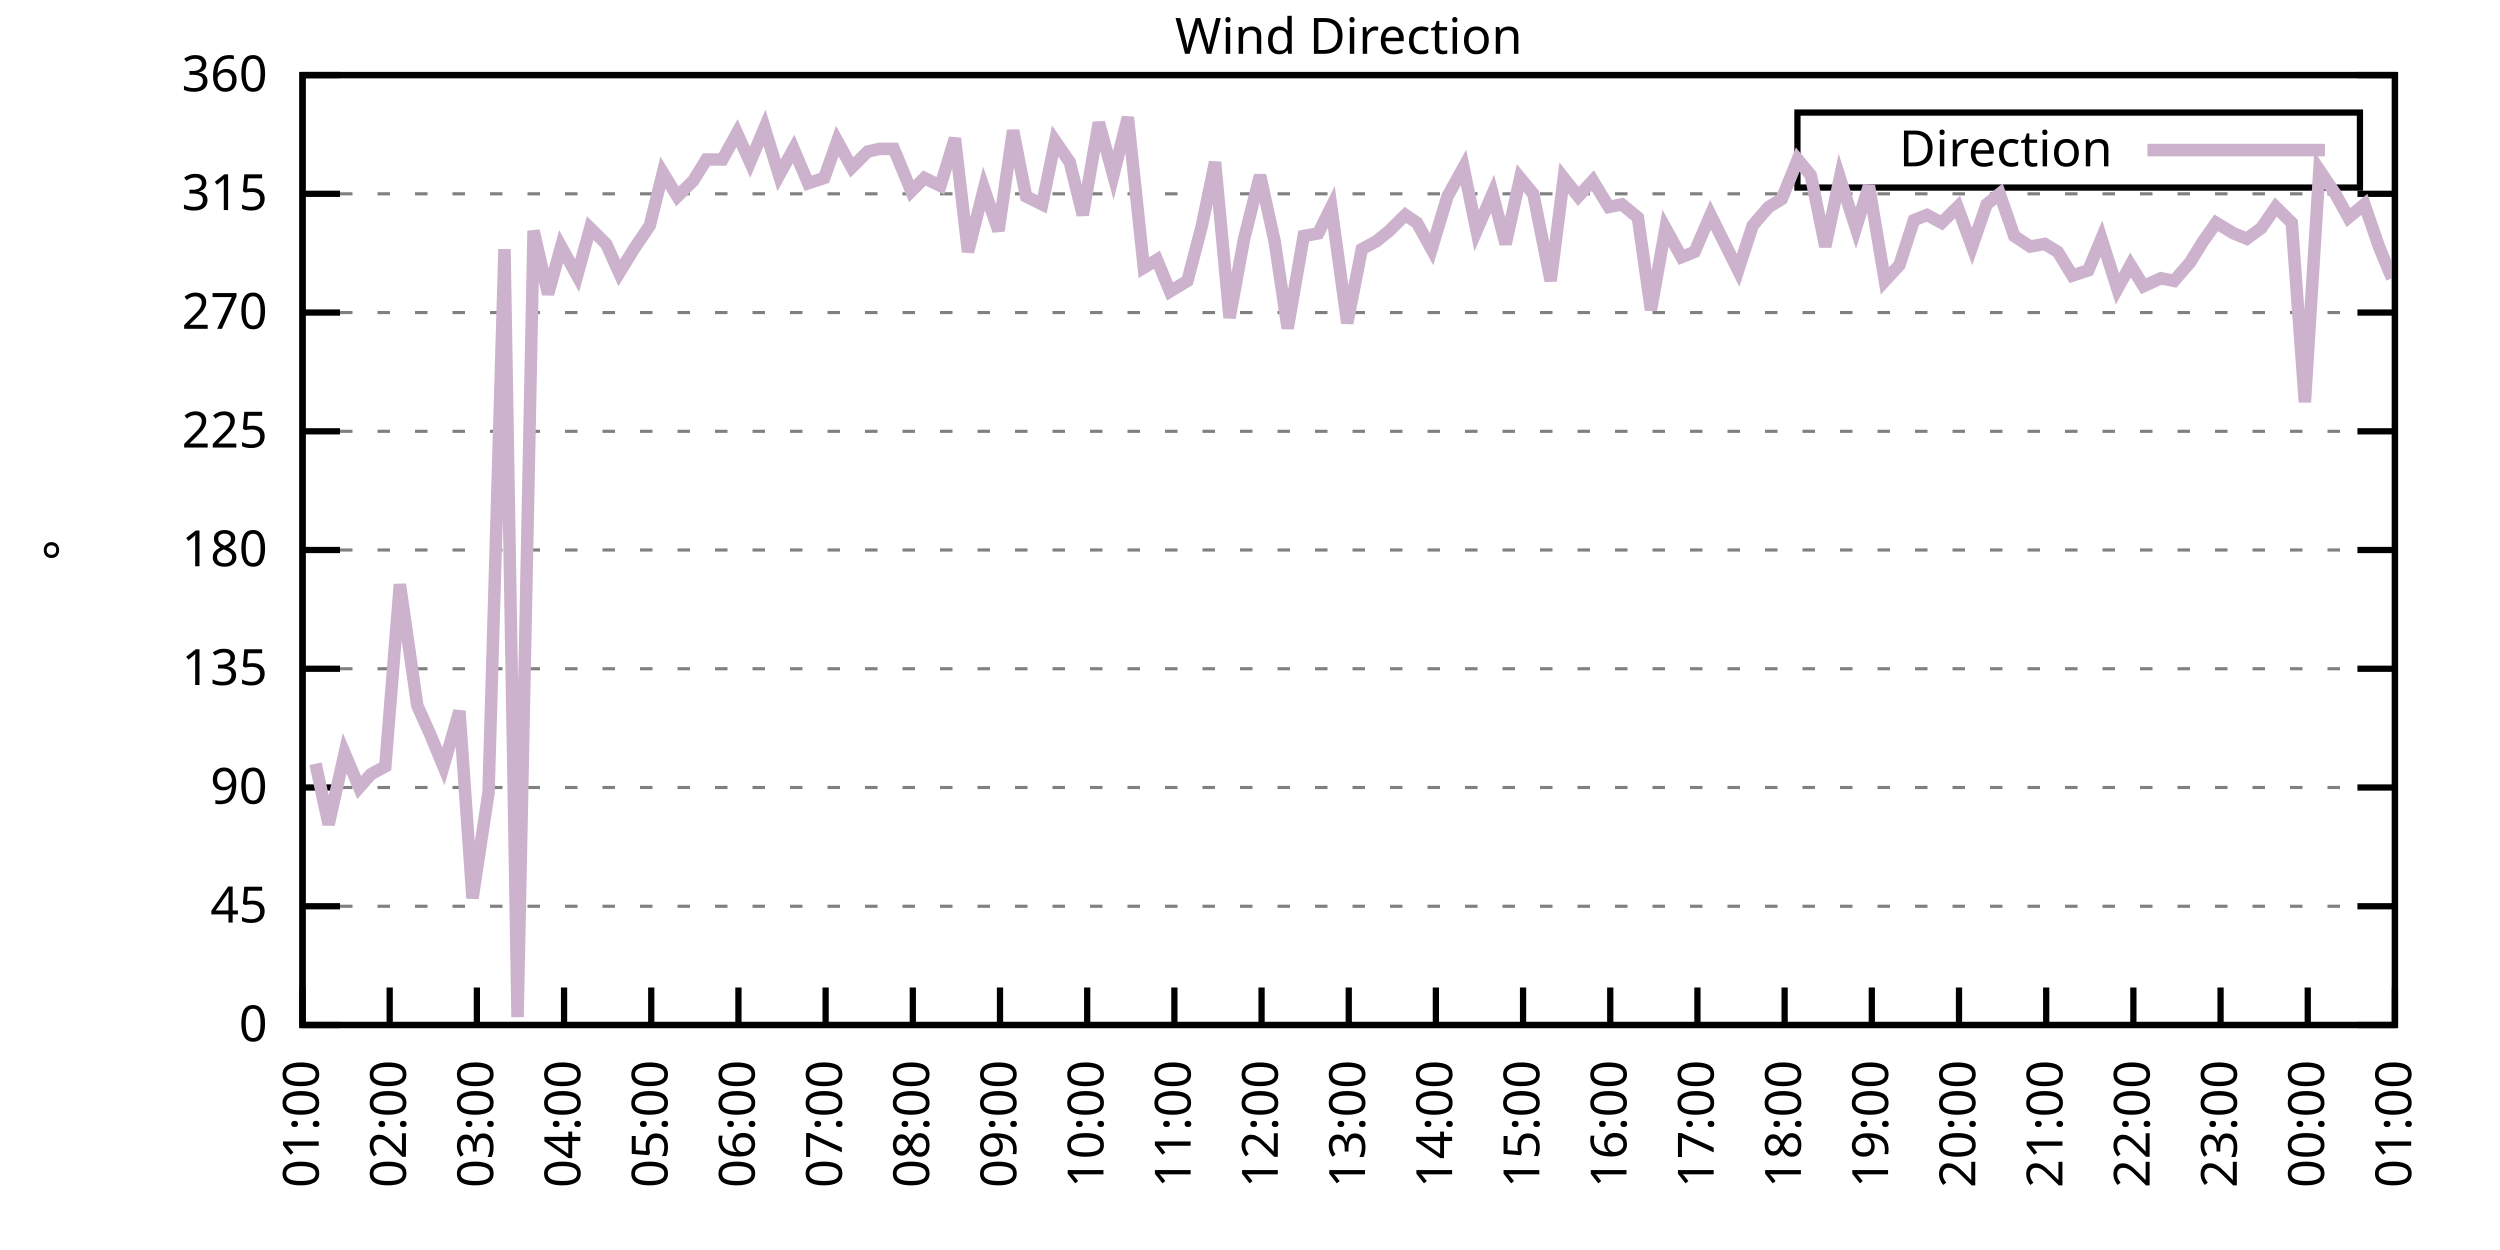
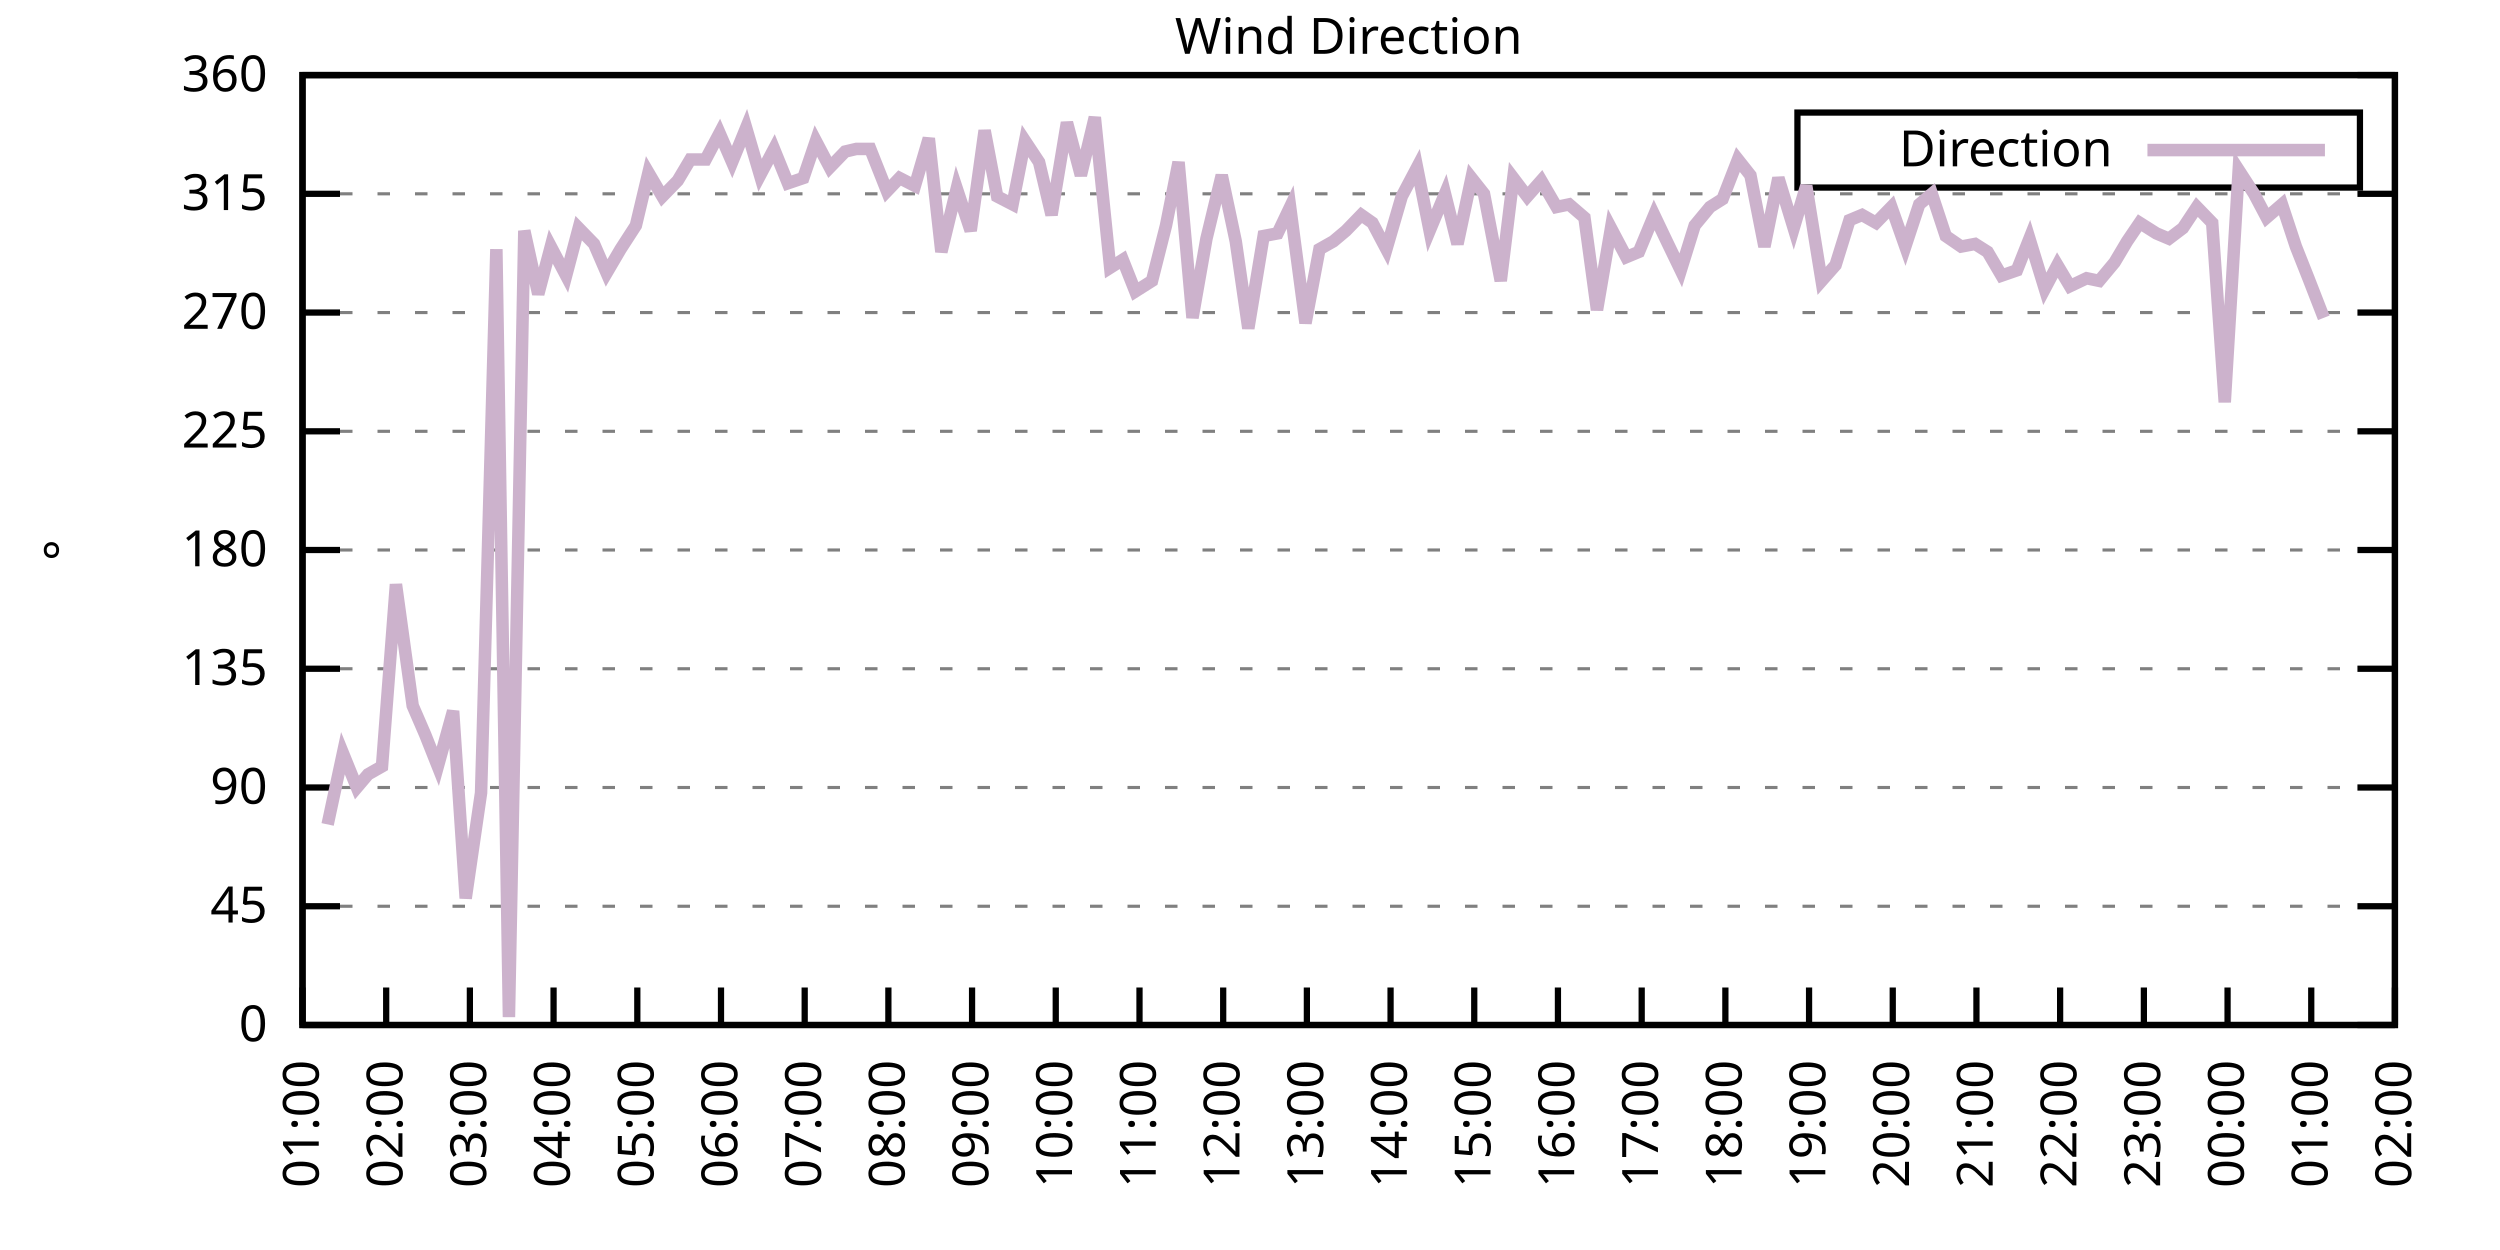
<svg xmlns="http://www.w3.org/2000/svg" xmlns:xlink="http://www.w3.org/1999/xlink" width="400" height="200" viewBox="0 0 400 200">
  <g id="gnuplot_canvas">
    <rect x="0" y="0" width="400" height="200" fill="none" />
    <defs>
      <circle id="gpDot" r="0.5" stroke-width="0.5" stroke="currentColor" />
      <path id="gpPt0" stroke-width="0.333" stroke="currentColor" d="M-1,0 h2 M0,-1 v2" />
      <path id="gpPt1" stroke-width="0.333" stroke="currentColor" d="M-1,-1 L1,1 M1,-1 L-1,1" />
      <path id="gpPt2" stroke-width="0.333" stroke="currentColor" d="M-1,0 L1,0 M0,-1 L0,1 M-1,-1 L1,1 M-1,1 L1,-1" />
      <rect id="gpPt3" stroke-width="0.333" stroke="currentColor" x="-1" y="-1" width="2" height="2" />
      <rect id="gpPt4" stroke-width="0.333" stroke="currentColor" fill="currentColor" x="-1" y="-1" width="2" height="2" />
      <circle id="gpPt5" stroke-width="0.333" stroke="currentColor" cx="0" cy="0" r="1" />
      <use xlink:href="#gpPt5" id="gpPt6" fill="currentColor" stroke="none" />
      <path id="gpPt7" stroke-width="0.333" stroke="currentColor" d="M0,-1.33 L-1.33,0.67 L1.33,0.67 z" />
      <use xlink:href="#gpPt7" id="gpPt8" fill="currentColor" stroke="none" />
      <use xlink:href="#gpPt7" id="gpPt9" stroke="currentColor" transform="rotate(180)" />
      <use xlink:href="#gpPt9" id="gpPt10" fill="currentColor" stroke="none" />
      <use xlink:href="#gpPt3" id="gpPt11" stroke="currentColor" transform="rotate(45)" />
      <use xlink:href="#gpPt11" id="gpPt12" fill="currentColor" stroke="none" />
      <path id="gpPt13" stroke-width="0.333" stroke="currentColor" d="M0,1.330 L1.265,0.411 L0.782,-1.067 L-0.782,-1.076 L-1.265,0.411 z" />
      <use xlink:href="#gpPt13" id="gpPt14" fill="currentColor" stroke="none" />
      <filter id="textbox" filterUnits="objectBoundingBox" x="0" y="0" height="1" width="1">
        <feFlood flood-color="white" flood-opacity="1" result="bgnd" />
        <feComposite in="SourceGraphic" in2="bgnd" operator="atop" />
      </filter>
      <filter id="greybox" filterUnits="objectBoundingBox" x="0" y="0" height="1" width="1">
        <feFlood flood-color="lightgrey" flood-opacity="1" result="grey" />
        <feComposite in="SourceGraphic" in2="grey" operator="atop" />
      </filter>
    </defs>
    <g fill="none" color="white" stroke="currentColor" stroke-width="1.00" stroke-linecap="butt" stroke-linejoin="miter">
</g>
    <g fill="none" color="black" stroke="currentColor" stroke-width="1.00" stroke-linecap="butt" stroke-linejoin="miter">
      <g stroke="none" shape-rendering="crispEdges">
        <polygon fill="rgb(255, 255, 255)" points="48.40,164.00 383.18,164.00 383.18,12.02 48.40,12.02 " />
      </g>
    </g>
    <g fill="none" color="black" stroke="currentColor" stroke-width="1.00" stroke-linecap="butt" stroke-linejoin="miter">
</g>
    <g fill="none" color="black" stroke="black" stroke-width="0.50" stroke-linecap="butt" stroke-linejoin="miter">
</g>
    <g fill="none" color="gray" stroke="currentColor" stroke-width="0.50" stroke-linecap="butt" stroke-linejoin="miter">
      <path stroke="gray" stroke-dasharray="2,4" class="gridline" d="M48.40,164.00 L383.19,164.00  " />
    </g>
    <g fill="none" color="gray" stroke="gray" stroke-width="1.00" stroke-linecap="butt" stroke-linejoin="miter">
</g>
    <g fill="none" color="black" stroke="currentColor" stroke-width="1.00" stroke-linecap="butt" stroke-linejoin="miter">
      <path stroke="black" d="M48.40,164.00 L54.40,164.00 M383.19,164.00 L377.19,164.00  " />
      <g transform="translate(42.80,166.60)" stroke="none" fill="black" font-family="Sans" font-size="8.00" text-anchor="end">
        <text>
          <tspan font-family="Sans"> 0</tspan>
        </text>
      </g>
    </g>
    <g fill="none" color="black" stroke="currentColor" stroke-width="1.00" stroke-linecap="butt" stroke-linejoin="miter">
</g>
    <g fill="none" color="black" stroke="black" stroke-width="0.50" stroke-linecap="butt" stroke-linejoin="miter">
</g>
    <g fill="none" color="gray" stroke="currentColor" stroke-width="0.50" stroke-linecap="butt" stroke-linejoin="miter">
      <path stroke="gray" stroke-dasharray="2,4" class="gridline" d="M48.40,145.00 L383.19,145.00  " />
    </g>
    <g fill="none" color="gray" stroke="gray" stroke-width="1.00" stroke-linecap="butt" stroke-linejoin="miter">
</g>
    <g fill="none" color="black" stroke="currentColor" stroke-width="1.00" stroke-linecap="butt" stroke-linejoin="miter">
      <path stroke="black" d="M48.40,145.00 L54.40,145.00 M383.19,145.00 L377.19,145.00  " />
      <g transform="translate(42.80,147.60)" stroke="none" fill="black" font-family="Sans" font-size="8.00" text-anchor="end">
        <text>
          <tspan font-family="Sans"> 45</tspan>
        </text>
      </g>
    </g>
    <g fill="none" color="black" stroke="currentColor" stroke-width="1.00" stroke-linecap="butt" stroke-linejoin="miter">
</g>
    <g fill="none" color="black" stroke="black" stroke-width="0.50" stroke-linecap="butt" stroke-linejoin="miter">
</g>
    <g fill="none" color="gray" stroke="currentColor" stroke-width="0.50" stroke-linecap="butt" stroke-linejoin="miter">
      <path stroke="gray" stroke-dasharray="2,4" class="gridline" d="M48.40,126.00 L383.19,126.00  " />
    </g>
    <g fill="none" color="gray" stroke="gray" stroke-width="1.00" stroke-linecap="butt" stroke-linejoin="miter">
</g>
    <g fill="none" color="black" stroke="currentColor" stroke-width="1.00" stroke-linecap="butt" stroke-linejoin="miter">
      <path stroke="black" d="M48.40,126.00 L54.40,126.00 M383.19,126.00 L377.19,126.00  " />
      <g transform="translate(42.80,128.60)" stroke="none" fill="black" font-family="Sans" font-size="8.00" text-anchor="end">
        <text>
          <tspan font-family="Sans"> 90</tspan>
        </text>
      </g>
    </g>
    <g fill="none" color="black" stroke="currentColor" stroke-width="1.00" stroke-linecap="butt" stroke-linejoin="miter">
</g>
    <g fill="none" color="black" stroke="black" stroke-width="0.50" stroke-linecap="butt" stroke-linejoin="miter">
</g>
    <g fill="none" color="gray" stroke="currentColor" stroke-width="0.50" stroke-linecap="butt" stroke-linejoin="miter">
      <path stroke="gray" stroke-dasharray="2,4" class="gridline" d="M48.40,107.00 L383.19,107.00  " />
    </g>
    <g fill="none" color="gray" stroke="gray" stroke-width="1.00" stroke-linecap="butt" stroke-linejoin="miter">
</g>
    <g fill="none" color="black" stroke="currentColor" stroke-width="1.00" stroke-linecap="butt" stroke-linejoin="miter">
      <path stroke="black" d="M48.40,107.00 L54.40,107.00 M383.19,107.00 L377.19,107.00  " />
      <g transform="translate(42.80,109.60)" stroke="none" fill="black" font-family="Sans" font-size="8.00" text-anchor="end">
        <text>
          <tspan font-family="Sans"> 135</tspan>
        </text>
      </g>
    </g>
    <g fill="none" color="black" stroke="currentColor" stroke-width="1.00" stroke-linecap="butt" stroke-linejoin="miter">
</g>
    <g fill="none" color="black" stroke="black" stroke-width="0.50" stroke-linecap="butt" stroke-linejoin="miter">
</g>
    <g fill="none" color="gray" stroke="currentColor" stroke-width="0.50" stroke-linecap="butt" stroke-linejoin="miter">
      <path stroke="gray" stroke-dasharray="2,4" class="gridline" d="M48.40,88.00 L383.19,88.00  " />
    </g>
    <g fill="none" color="gray" stroke="gray" stroke-width="1.00" stroke-linecap="butt" stroke-linejoin="miter">
</g>
    <g fill="none" color="black" stroke="currentColor" stroke-width="1.00" stroke-linecap="butt" stroke-linejoin="miter">
      <path stroke="black" d="M48.40,88.00 L54.40,88.00 M383.19,88.00 L377.19,88.00  " />
      <g transform="translate(42.80,90.60)" stroke="none" fill="black" font-family="Sans" font-size="8.00" text-anchor="end">
        <text>
          <tspan font-family="Sans"> 180</tspan>
        </text>
      </g>
    </g>
    <g fill="none" color="black" stroke="currentColor" stroke-width="1.00" stroke-linecap="butt" stroke-linejoin="miter">
</g>
    <g fill="none" color="black" stroke="black" stroke-width="0.50" stroke-linecap="butt" stroke-linejoin="miter">
</g>
    <g fill="none" color="gray" stroke="currentColor" stroke-width="0.50" stroke-linecap="butt" stroke-linejoin="miter">
      <path stroke="gray" stroke-dasharray="2,4" class="gridline" d="M48.40,69.01 L383.19,69.01  " />
    </g>
    <g fill="none" color="gray" stroke="gray" stroke-width="1.00" stroke-linecap="butt" stroke-linejoin="miter">
</g>
    <g fill="none" color="black" stroke="currentColor" stroke-width="1.00" stroke-linecap="butt" stroke-linejoin="miter">
      <path stroke="black" d="M48.40,69.01 L54.40,69.01 M383.19,69.01 L377.19,69.01  " />
      <g transform="translate(42.80,71.61)" stroke="none" fill="black" font-family="Sans" font-size="8.00" text-anchor="end">
        <text>
          <tspan font-family="Sans"> 225</tspan>
        </text>
      </g>
    </g>
    <g fill="none" color="black" stroke="currentColor" stroke-width="1.00" stroke-linecap="butt" stroke-linejoin="miter">
</g>
    <g fill="none" color="black" stroke="black" stroke-width="0.50" stroke-linecap="butt" stroke-linejoin="miter">
</g>
    <g fill="none" color="gray" stroke="currentColor" stroke-width="0.50" stroke-linecap="butt" stroke-linejoin="miter">
      <path stroke="gray" stroke-dasharray="2,4" class="gridline" d="M48.40,50.01 L383.19,50.01  " />
    </g>
    <g fill="none" color="gray" stroke="gray" stroke-width="1.00" stroke-linecap="butt" stroke-linejoin="miter">
</g>
    <g fill="none" color="black" stroke="currentColor" stroke-width="1.00" stroke-linecap="butt" stroke-linejoin="miter">
      <path stroke="black" d="M48.40,50.01 L54.40,50.01 M383.19,50.01 L377.19,50.01  " />
      <g transform="translate(42.80,52.61)" stroke="none" fill="black" font-family="Sans" font-size="8.00" text-anchor="end">
        <text>
          <tspan font-family="Sans"> 270</tspan>
        </text>
      </g>
    </g>
    <g fill="none" color="black" stroke="currentColor" stroke-width="1.00" stroke-linecap="butt" stroke-linejoin="miter">
</g>
    <g fill="none" color="black" stroke="black" stroke-width="0.50" stroke-linecap="butt" stroke-linejoin="miter">
</g>
    <g fill="none" color="gray" stroke="currentColor" stroke-width="0.50" stroke-linecap="butt" stroke-linejoin="miter">
      <path stroke="gray" stroke-dasharray="2,4" class="gridline" d="M48.40,31.01 L383.19,31.01  " />
    </g>
    <g fill="none" color="gray" stroke="gray" stroke-width="1.00" stroke-linecap="butt" stroke-linejoin="miter">
</g>
    <g fill="none" color="black" stroke="currentColor" stroke-width="1.00" stroke-linecap="butt" stroke-linejoin="miter">
      <path stroke="black" d="M48.40,31.01 L54.40,31.01 M383.19,31.01 L377.19,31.01  " />
      <g transform="translate(42.80,33.61)" stroke="none" fill="black" font-family="Sans" font-size="8.00" text-anchor="end">
        <text>
          <tspan font-family="Sans"> 315</tspan>
        </text>
      </g>
    </g>
    <g fill="none" color="black" stroke="currentColor" stroke-width="1.00" stroke-linecap="butt" stroke-linejoin="miter">
</g>
    <g fill="none" color="black" stroke="black" stroke-width="0.50" stroke-linecap="butt" stroke-linejoin="miter">
</g>
    <g fill="none" color="gray" stroke="currentColor" stroke-width="0.50" stroke-linecap="butt" stroke-linejoin="miter">
      <path stroke="gray" stroke-dasharray="2,4" class="gridline" d="M48.40,12.01 L383.19,12.01  " />
    </g>
    <g fill="none" color="gray" stroke="gray" stroke-width="1.00" stroke-linecap="butt" stroke-linejoin="miter">
</g>
    <g fill="none" color="black" stroke="currentColor" stroke-width="1.00" stroke-linecap="butt" stroke-linejoin="miter">
      <path stroke="black" d="M48.40,12.01 L54.40,12.01 M383.19,12.01 L377.19,12.01  " />
      <g transform="translate(42.80,14.61)" stroke="none" fill="black" font-family="Sans" font-size="8.00" text-anchor="end">
        <text>
          <tspan font-family="Sans"> 360</tspan>
        </text>
      </g>
    </g>
    <g fill="none" color="black" stroke="currentColor" stroke-width="1.00" stroke-linecap="butt" stroke-linejoin="miter">
      <path stroke="black" d="M48.40,164.00 L48.40,158.00  " />
      <g transform="translate(51.00,169.60) rotate(270.00)" stroke="none" fill="black" font-family="Sans" font-size="8.00" text-anchor="end">
        <text>
          <tspan font-family="Sans">01:00</tspan>
        </text>
      </g>
    </g>
    <g fill="none" color="black" stroke="currentColor" stroke-width="1.00" stroke-linecap="butt" stroke-linejoin="miter">
-       <path stroke="black" d="M62.35,164.00 L62.35,158.00  " />
-       <g transform="translate(64.95,169.60) rotate(270.00)" stroke="none" fill="black" font-family="Sans" font-size="8.00" text-anchor="end">
+       <path stroke="black" d="M61.79,164.00 L61.79,158.00  " />
+       <g transform="translate(64.39,169.60) rotate(270.00)" stroke="none" fill="black" font-family="Sans" font-size="8.00" text-anchor="end">
        <text>
          <tspan font-family="Sans">02:00</tspan>
        </text>
      </g>
    </g>
    <g fill="none" color="black" stroke="currentColor" stroke-width="1.00" stroke-linecap="butt" stroke-linejoin="miter">
-       <path stroke="black" d="M76.30,164.00 L76.30,158.00  " />
-       <g transform="translate(78.90,169.60) rotate(270.00)" stroke="none" fill="black" font-family="Sans" font-size="8.00" text-anchor="end">
+       <path stroke="black" d="M75.18,164.00 L75.18,158.00  " />
+       <g transform="translate(77.78,169.60) rotate(270.00)" stroke="none" fill="black" font-family="Sans" font-size="8.00" text-anchor="end">
        <text>
          <tspan font-family="Sans">03:00</tspan>
        </text>
      </g>
    </g>
    <g fill="none" color="black" stroke="currentColor" stroke-width="1.00" stroke-linecap="butt" stroke-linejoin="miter">
-       <path stroke="black" d="M90.25,164.00 L90.25,158.00  " />
-       <g transform="translate(92.85,169.60) rotate(270.00)" stroke="none" fill="black" font-family="Sans" font-size="8.00" text-anchor="end">
+       <path stroke="black" d="M88.57,164.00 L88.57,158.00  " />
+       <g transform="translate(91.17,169.60) rotate(270.00)" stroke="none" fill="black" font-family="Sans" font-size="8.00" text-anchor="end">
        <text>
          <tspan font-family="Sans">04:00</tspan>
        </text>
      </g>
    </g>
    <g fill="none" color="black" stroke="currentColor" stroke-width="1.00" stroke-linecap="butt" stroke-linejoin="miter">
-       <path stroke="black" d="M104.20,164.00 L104.20,158.00  " />
-       <g transform="translate(106.80,169.60) rotate(270.00)" stroke="none" fill="black" font-family="Sans" font-size="8.00" text-anchor="end">
+       <path stroke="black" d="M101.97,164.00 L101.97,158.00  " />
+       <g transform="translate(104.57,169.60) rotate(270.00)" stroke="none" fill="black" font-family="Sans" font-size="8.00" text-anchor="end">
        <text>
          <tspan font-family="Sans">05:00</tspan>
        </text>
      </g>
    </g>
    <g fill="none" color="black" stroke="currentColor" stroke-width="1.00" stroke-linecap="butt" stroke-linejoin="miter">
-       <path stroke="black" d="M118.15,164.00 L118.15,158.00  " />
-       <g transform="translate(120.75,169.60) rotate(270.00)" stroke="none" fill="black" font-family="Sans" font-size="8.00" text-anchor="end">
+       <path stroke="black" d="M115.36,164.00 L115.36,158.00  " />
+       <g transform="translate(117.96,169.60) rotate(270.00)" stroke="none" fill="black" font-family="Sans" font-size="8.00" text-anchor="end">
        <text>
          <tspan font-family="Sans">06:00</tspan>
        </text>
      </g>
    </g>
    <g fill="none" color="black" stroke="currentColor" stroke-width="1.00" stroke-linecap="butt" stroke-linejoin="miter">
-       <path stroke="black" d="M132.10,164.00 L132.10,158.00  " />
-       <g transform="translate(134.70,169.60) rotate(270.00)" stroke="none" fill="black" font-family="Sans" font-size="8.00" text-anchor="end">
+       <path stroke="black" d="M128.75,164.00 L128.75,158.00  " />
+       <g transform="translate(131.35,169.60) rotate(270.00)" stroke="none" fill="black" font-family="Sans" font-size="8.00" text-anchor="end">
        <text>
          <tspan font-family="Sans">07:00</tspan>
        </text>
      </g>
    </g>
    <g fill="none" color="black" stroke="currentColor" stroke-width="1.00" stroke-linecap="butt" stroke-linejoin="miter">
-       <path stroke="black" d="M146.05,164.00 L146.05,158.00  " />
-       <g transform="translate(148.65,169.60) rotate(270.00)" stroke="none" fill="black" font-family="Sans" font-size="8.00" text-anchor="end">
+       <path stroke="black" d="M142.14,164.00 L142.14,158.00  " />
+       <g transform="translate(144.74,169.60) rotate(270.00)" stroke="none" fill="black" font-family="Sans" font-size="8.00" text-anchor="end">
        <text>
          <tspan font-family="Sans">08:00</tspan>
        </text>
      </g>
    </g>
    <g fill="none" color="black" stroke="currentColor" stroke-width="1.00" stroke-linecap="butt" stroke-linejoin="miter">
-       <path stroke="black" d="M160.00,164.00 L160.00,158.00  " />
-       <g transform="translate(162.60,169.60) rotate(270.00)" stroke="none" fill="black" font-family="Sans" font-size="8.00" text-anchor="end">
+       <path stroke="black" d="M155.53,164.00 L155.53,158.00  " />
+       <g transform="translate(158.13,169.60) rotate(270.00)" stroke="none" fill="black" font-family="Sans" font-size="8.00" text-anchor="end">
        <text>
          <tspan font-family="Sans">09:00</tspan>
        </text>
      </g>
    </g>
    <g fill="none" color="black" stroke="currentColor" stroke-width="1.00" stroke-linecap="butt" stroke-linejoin="miter">
-       <path stroke="black" d="M173.95,164.00 L173.95,158.00  " />
-       <g transform="translate(176.55,169.60) rotate(270.00)" stroke="none" fill="black" font-family="Sans" font-size="8.00" text-anchor="end">
+       <path stroke="black" d="M168.92,164.00 L168.92,158.00  " />
+       <g transform="translate(171.52,169.60) rotate(270.00)" stroke="none" fill="black" font-family="Sans" font-size="8.00" text-anchor="end">
        <text>
          <tspan font-family="Sans">10:00</tspan>
        </text>
      </g>
    </g>
    <g fill="none" color="black" stroke="currentColor" stroke-width="1.00" stroke-linecap="butt" stroke-linejoin="miter">
-       <path stroke="black" d="M187.90,164.00 L187.90,158.00  " />
-       <g transform="translate(190.50,169.60) rotate(270.00)" stroke="none" fill="black" font-family="Sans" font-size="8.00" text-anchor="end">
+       <path stroke="black" d="M182.32,164.00 L182.32,158.00  " />
+       <g transform="translate(184.92,169.60) rotate(270.00)" stroke="none" fill="black" font-family="Sans" font-size="8.00" text-anchor="end">
        <text>
          <tspan font-family="Sans">11:00</tspan>
        </text>
      </g>
    </g>
    <g fill="none" color="black" stroke="currentColor" stroke-width="1.00" stroke-linecap="butt" stroke-linejoin="miter">
-       <path stroke="black" d="M201.85,164.00 L201.85,158.00  " />
-       <g transform="translate(204.45,169.60) rotate(270.00)" stroke="none" fill="black" font-family="Sans" font-size="8.00" text-anchor="end">
+       <path stroke="black" d="M195.71,164.00 L195.71,158.00  " />
+       <g transform="translate(198.31,169.60) rotate(270.00)" stroke="none" fill="black" font-family="Sans" font-size="8.00" text-anchor="end">
        <text>
          <tspan font-family="Sans">12:00</tspan>
        </text>
      </g>
    </g>
    <g fill="none" color="black" stroke="currentColor" stroke-width="1.00" stroke-linecap="butt" stroke-linejoin="miter">
-       <path stroke="black" d="M215.80,164.00 L215.80,158.00  " />
-       <g transform="translate(218.40,169.60) rotate(270.00)" stroke="none" fill="black" font-family="Sans" font-size="8.00" text-anchor="end">
+       <path stroke="black" d="M209.10,164.00 L209.10,158.00  " />
+       <g transform="translate(211.70,169.60) rotate(270.00)" stroke="none" fill="black" font-family="Sans" font-size="8.00" text-anchor="end">
        <text>
          <tspan font-family="Sans">13:00</tspan>
        </text>
      </g>
    </g>
    <g fill="none" color="black" stroke="currentColor" stroke-width="1.00" stroke-linecap="butt" stroke-linejoin="miter">
-       <path stroke="black" d="M229.74,164.00 L229.74,158.00  " />
-       <g transform="translate(232.34,169.60) rotate(270.00)" stroke="none" fill="black" font-family="Sans" font-size="8.00" text-anchor="end">
+       <path stroke="black" d="M222.49,164.00 L222.49,158.00  " />
+       <g transform="translate(225.09,169.60) rotate(270.00)" stroke="none" fill="black" font-family="Sans" font-size="8.00" text-anchor="end">
        <text>
          <tspan font-family="Sans">14:00</tspan>
        </text>
      </g>
    </g>
    <g fill="none" color="black" stroke="currentColor" stroke-width="1.00" stroke-linecap="butt" stroke-linejoin="miter">
-       <path stroke="black" d="M243.69,164.00 L243.69,158.00  " />
-       <g transform="translate(246.29,169.60) rotate(270.00)" stroke="none" fill="black" font-family="Sans" font-size="8.00" text-anchor="end">
+       <path stroke="black" d="M235.88,164.00 L235.88,158.00  " />
+       <g transform="translate(238.48,169.60) rotate(270.00)" stroke="none" fill="black" font-family="Sans" font-size="8.00" text-anchor="end">
        <text>
          <tspan font-family="Sans">15:00</tspan>
        </text>
      </g>
    </g>
    <g fill="none" color="black" stroke="currentColor" stroke-width="1.00" stroke-linecap="butt" stroke-linejoin="miter">
-       <path stroke="black" d="M257.64,164.00 L257.64,158.00  " />
-       <g transform="translate(260.24,169.60) rotate(270.00)" stroke="none" fill="black" font-family="Sans" font-size="8.00" text-anchor="end">
+       <path stroke="black" d="M249.27,164.00 L249.27,158.00  " />
+       <g transform="translate(251.87,169.60) rotate(270.00)" stroke="none" fill="black" font-family="Sans" font-size="8.00" text-anchor="end">
        <text>
          <tspan font-family="Sans">16:00</tspan>
        </text>
      </g>
    </g>
    <g fill="none" color="black" stroke="currentColor" stroke-width="1.00" stroke-linecap="butt" stroke-linejoin="miter">
-       <path stroke="black" d="M271.59,164.00 L271.59,158.00  " />
-       <g transform="translate(274.19,169.60) rotate(270.00)" stroke="none" fill="black" font-family="Sans" font-size="8.00" text-anchor="end">
+       <path stroke="black" d="M262.67,164.00 L262.67,158.00  " />
+       <g transform="translate(265.27,169.60) rotate(270.00)" stroke="none" fill="black" font-family="Sans" font-size="8.00" text-anchor="end">
        <text>
          <tspan font-family="Sans">17:00</tspan>
        </text>
      </g>
    </g>
    <g fill="none" color="black" stroke="currentColor" stroke-width="1.00" stroke-linecap="butt" stroke-linejoin="miter">
-       <path stroke="black" d="M285.54,164.00 L285.54,158.00  " />
-       <g transform="translate(288.14,169.60) rotate(270.00)" stroke="none" fill="black" font-family="Sans" font-size="8.00" text-anchor="end">
+       <path stroke="black" d="M276.06,164.00 L276.06,158.00  " />
+       <g transform="translate(278.66,169.60) rotate(270.00)" stroke="none" fill="black" font-family="Sans" font-size="8.00" text-anchor="end">
        <text>
          <tspan font-family="Sans">18:00</tspan>
        </text>
      </g>
    </g>
    <g fill="none" color="black" stroke="currentColor" stroke-width="1.00" stroke-linecap="butt" stroke-linejoin="miter">
-       <path stroke="black" d="M299.49,164.00 L299.49,158.00  " />
-       <g transform="translate(302.09,169.60) rotate(270.00)" stroke="none" fill="black" font-family="Sans" font-size="8.00" text-anchor="end">
+       <path stroke="black" d="M289.45,164.00 L289.45,158.00  " />
+       <g transform="translate(292.05,169.60) rotate(270.00)" stroke="none" fill="black" font-family="Sans" font-size="8.00" text-anchor="end">
        <text>
          <tspan font-family="Sans">19:00</tspan>
        </text>
      </g>
    </g>
    <g fill="none" color="black" stroke="currentColor" stroke-width="1.00" stroke-linecap="butt" stroke-linejoin="miter">
-       <path stroke="black" d="M313.44,164.00 L313.44,158.00  " />
-       <g transform="translate(316.04,169.60) rotate(270.00)" stroke="none" fill="black" font-family="Sans" font-size="8.00" text-anchor="end">
+       <path stroke="black" d="M302.84,164.00 L302.84,158.00  " />
+       <g transform="translate(305.44,169.60) rotate(270.00)" stroke="none" fill="black" font-family="Sans" font-size="8.00" text-anchor="end">
        <text>
          <tspan font-family="Sans">20:00</tspan>
        </text>
      </g>
    </g>
    <g fill="none" color="black" stroke="currentColor" stroke-width="1.00" stroke-linecap="butt" stroke-linejoin="miter">
-       <path stroke="black" d="M327.39,164.00 L327.39,158.00  " />
-       <g transform="translate(329.99,169.60) rotate(270.00)" stroke="none" fill="black" font-family="Sans" font-size="8.00" text-anchor="end">
+       <path stroke="black" d="M316.23,164.00 L316.23,158.00  " />
+       <g transform="translate(318.83,169.60) rotate(270.00)" stroke="none" fill="black" font-family="Sans" font-size="8.00" text-anchor="end">
        <text>
          <tspan font-family="Sans">21:00</tspan>
        </text>
      </g>
    </g>
    <g fill="none" color="black" stroke="currentColor" stroke-width="1.00" stroke-linecap="butt" stroke-linejoin="miter">
-       <path stroke="black" d="M341.34,164.00 L341.34,158.00  " />
-       <g transform="translate(343.94,169.60) rotate(270.00)" stroke="none" fill="black" font-family="Sans" font-size="8.00" text-anchor="end">
+       <path stroke="black" d="M329.62,164.00 L329.62,158.00  " />
+       <g transform="translate(332.22,169.60) rotate(270.00)" stroke="none" fill="black" font-family="Sans" font-size="8.00" text-anchor="end">
        <text>
          <tspan font-family="Sans">22:00</tspan>
        </text>
      </g>
    </g>
    <g fill="none" color="black" stroke="currentColor" stroke-width="1.00" stroke-linecap="butt" stroke-linejoin="miter">
-       <path stroke="black" d="M355.29,164.00 L355.29,158.00  " />
-       <g transform="translate(357.89,169.60) rotate(270.00)" stroke="none" fill="black" font-family="Sans" font-size="8.00" text-anchor="end">
+       <path stroke="black" d="M343.02,164.00 L343.02,158.00  " />
+       <g transform="translate(345.62,169.60) rotate(270.00)" stroke="none" fill="black" font-family="Sans" font-size="8.00" text-anchor="end">
        <text>
          <tspan font-family="Sans">23:00</tspan>
        </text>
      </g>
    </g>
    <g fill="none" color="black" stroke="currentColor" stroke-width="1.00" stroke-linecap="butt" stroke-linejoin="miter">
-       <path stroke="black" d="M369.24,164.00 L369.24,158.00  " />
-       <g transform="translate(371.84,169.60) rotate(270.00)" stroke="none" fill="black" font-family="Sans" font-size="8.00" text-anchor="end">
+       <path stroke="black" d="M356.41,164.00 L356.41,158.00  " />
+       <g transform="translate(359.01,169.60) rotate(270.00)" stroke="none" fill="black" font-family="Sans" font-size="8.00" text-anchor="end">
        <text>
          <tspan font-family="Sans">00:00</tspan>
+         </text>
+       </g>
+     </g>
+     <g fill="none" color="black" stroke="currentColor" stroke-width="1.00" stroke-linecap="butt" stroke-linejoin="miter">
+       <path stroke="black" d="M369.80,164.00 L369.80,158.00  " />
+       <g transform="translate(372.40,169.60) rotate(270.00)" stroke="none" fill="black" font-family="Sans" font-size="8.00" text-anchor="end">
+         <text>
+           <tspan font-family="Sans">01:00</tspan>
        </text>
      </g>
    </g>
    <g fill="none" color="black" stroke="currentColor" stroke-width="1.00" stroke-linecap="butt" stroke-linejoin="miter">
      <path stroke="black" d="M383.19,164.00 L383.19,158.00  " />
      <g transform="translate(385.79,169.60) rotate(270.00)" stroke="none" fill="black" font-family="Sans" font-size="8.00" text-anchor="end">
        <text>
-           <tspan font-family="Sans">01:00</tspan>
+           <tspan font-family="Sans">02:00</tspan>
        </text>
      </g>
    </g>
    <g fill="none" color="black" stroke="currentColor" stroke-width="1.00" stroke-linecap="butt" stroke-linejoin="miter">
</g>
    <g fill="none" color="black" stroke="currentColor" stroke-width="1.00" stroke-linecap="butt" stroke-linejoin="miter">
      <path stroke="black" d="M48.40,12.01 L48.40,164.00 L383.19,164.00 L383.19,12.01 L48.40,12.01 Z  " />
    </g>
    <g fill="none" color="black" stroke="currentColor" stroke-width="1.00" stroke-linecap="butt" stroke-linejoin="miter">
</g>
    <g fill="none" color="black" stroke="currentColor" stroke-width="1.00" stroke-linecap="butt" stroke-linejoin="miter">
      <path stroke="black" d="M287.59,30.01 L287.59,18.01 L377.59,18.01 L377.59,30.01 L287.59,30.01 Z  " />
    </g>
    <g id="Wind_direction_plot_1">
      <g fill="none" color="white" stroke="black" stroke-width="2.00" stroke-linecap="butt" stroke-linejoin="miter">
</g>
      <g fill="none" color="black" stroke="currentColor" stroke-width="2.00" stroke-linecap="butt" stroke-linejoin="miter">
        <g transform="translate(337.99,26.61)" stroke="none" fill="black" font-family="Sans" font-size="8.00" text-anchor="end">
          <text>
            <tspan font-family="Sans">Direction</tspan>
          </text>
        </g>
      </g>
      <g fill="none" color="black" stroke="currentColor" stroke-width="2.00" stroke-linecap="butt" stroke-linejoin="miter">
-         <path stroke="rgb(204, 178, 204)" d="M343.59,24.01 L371.99,24.01 M50.49,122.20 L52.58,131.91 L55.14,120.51 L57.47,126.00 L59.33,123.89 L61.65,122.62   L63.98,93.49 L66.77,112.91 L68.86,117.56 L70.95,122.62 L73.51,113.76 L75.60,143.73 L78.16,126.85 L80.72,39.87   L82.81,162.73 L85.37,36.92 L87.69,47.05 L89.78,39.45 L92.34,44.10 L94.43,36.50 L96.99,39.03 L99.08,43.67   L101.41,39.87 L103.97,36.08 L106.06,27.63 L108.38,31.43 L110.94,28.90 L113.03,25.52 L115.59,25.52 L117.92,21.30   L120.01,25.94 L122.33,20.45 L124.66,28.05 L126.98,23.83 L129.31,29.32 L131.87,28.48 L133.96,22.56 L136.28,26.79   L138.84,24.25 L140.70,23.83 L143.02,23.83 L145.81,30.59 L147.91,28.48 L150.46,29.74 L152.79,22.14 L154.88,40.30   L157.44,30.16 L159.76,36.92 L162.09,20.88 L164.18,31.43 L166.74,32.70 L168.83,22.56 L171.16,25.94 L173.25,34.39   L175.81,19.61 L178.13,28.05 L180.46,18.77 L183.01,42.83 L185.11,41.56 L187.20,46.63 L189.99,44.94 L192.31,36.08   L194.41,25.94 L196.73,50.85 L199.06,38.19 L201.61,28.05 L203.94,38.61 L206.03,52.54 L208.59,37.76 L210.91,37.34   L213.01,33.12 L215.56,51.70 L217.89,39.87 L220.21,38.61 L222.30,36.92 L224.86,34.39 L226.72,35.65 L229.05,39.87   L231.60,31.43 L234.16,26.79 L236.25,36.92 L238.81,31.01 L240.90,39.03 L243.23,28.48 L245.32,31.01 L248.11,44.94   L250.20,28.48 L252.53,31.43 L254.85,28.90 L257.41,33.12 L259.50,32.70 L262.06,34.81 L264.15,49.59 L266.48,36.50   L269.04,41.14 L271.13,40.30 L273.69,34.39 L275.78,38.61 L278.10,43.25 L280.43,36.08 L282.99,33.12 L285.08,31.85   L287.64,25.52 L289.73,28.05 L292.05,39.45 L294.38,28.48 L296.94,36.50 L299.03,29.74 L301.58,44.94 L303.91,42.41   L306.23,35.23 L308.33,34.39 L310.65,35.65 L313.21,33.12 L315.53,39.45 L317.86,32.70 L319.95,31.01 L322.28,37.76   L324.83,39.45 L327.16,39.03 L329.25,40.30 L331.58,44.10 L334.13,43.25 L336.23,38.19 L338.78,46.21 L340.88,42.41   L342.97,45.79 L345.76,44.52 L347.85,44.94 L350.41,41.99 L352.50,38.61 L354.59,35.65 L357.38,37.34 L359.48,38.19   L361.80,36.50 L364.13,33.12 L366.68,35.65 L368.78,64.36 L371.10,27.21 L373.66,31.01 L375.75,34.81 L378.31,32.70   L380.63,39.45 L382.73,44.52  " />
+         <path stroke="rgb(204, 178, 204)" d="M343.59,24.01 L371.99,24.01 M52.42,131.91 L54.87,120.51 L57.10,126.00 L58.89,123.89 L61.12,122.62 L63.35,93.49   L66.03,112.91 L68.04,117.56 L70.05,122.62 L72.50,113.76 L74.51,143.73 L76.97,126.85 L79.42,39.87 L81.43,162.73   L83.89,36.92 L86.12,47.05 L88.13,39.45 L90.58,44.10 L92.59,36.50 L95.05,39.03 L97.06,43.67 L99.29,39.87   L101.74,36.08 L103.75,27.63 L105.98,31.43 L108.44,28.90 L110.45,25.52 L112.90,25.52 L115.13,21.30 L117.14,25.94   L119.38,20.45 L121.61,28.05 L123.84,23.83 L126.07,29.32 L128.53,28.48 L130.54,22.56 L132.77,26.79 L135.22,24.25   L137.01,23.83 L139.24,23.83 L141.92,30.59 L143.93,28.48 L146.38,29.74 L148.61,22.14 L150.62,40.30 L153.08,30.16   L155.31,36.92 L157.54,20.88 L159.55,31.43 L162.01,32.70 L164.01,22.56 L166.25,25.94 L168.25,34.39 L170.71,19.61   L172.94,28.05 L175.17,18.77 L177.63,42.83 L179.64,41.56 L181.65,46.63 L184.32,44.94 L186.56,36.08 L188.57,25.94   L190.80,50.85 L193.03,38.19 L195.48,28.05 L197.72,38.61 L199.73,52.54 L202.18,37.76 L204.41,37.34 L206.42,33.12   L208.88,51.70 L211.11,39.87 L213.34,38.61 L215.35,36.92 L217.80,34.39 L219.59,35.65 L221.82,39.87 L224.28,31.43   L226.73,26.79 L228.74,36.92 L231.20,31.01 L233.20,39.03 L235.44,28.48 L237.44,31.01 L240.12,44.94 L242.13,28.48   L244.36,31.43 L246.60,28.90 L249.05,33.12 L251.06,32.70 L253.51,34.81 L255.52,49.59 L257.76,36.50 L260.21,41.14   L262.22,40.30 L264.67,34.39 L266.68,38.61 L268.92,43.25 L271.15,36.08 L273.60,33.12 L275.61,31.85 L278.07,25.52   L280.07,28.05 L282.31,39.45 L284.54,28.48 L286.99,36.50 L289.00,29.74 L291.46,44.94 L293.69,42.41 L295.92,35.23   L297.93,34.39 L300.16,35.65 L302.62,33.12 L304.85,39.45 L307.08,32.70 L309.09,31.01 L311.32,37.76 L313.78,39.45   L316.01,39.03 L318.02,40.30 L320.25,44.10 L322.70,43.25 L324.71,38.19 L327.17,46.21 L329.18,42.41 L331.19,45.79   L333.86,44.52 L335.87,44.94 L338.33,41.99 L340.34,38.61 L342.35,35.65 L345.02,37.34 L347.03,38.19 L349.26,36.50   L351.50,33.12 L353.95,35.65 L355.96,64.36 L358.19,27.21 L360.65,31.01 L362.66,34.81 L365.11,32.70 L367.34,39.45   L369.35,44.52 L371.81,50.85  " />
      </g>
    </g>
    <g fill="none" color="black" stroke="currentColor" stroke-width="2.00" stroke-linecap="butt" stroke-linejoin="miter">
</g>
    <g fill="none" color="black" stroke="black" stroke-width="1.00" stroke-linecap="butt" stroke-linejoin="miter">
</g>
    <g fill="none" color="black" stroke="currentColor" stroke-width="1.00" stroke-linecap="butt" stroke-linejoin="miter">
      <path stroke="black" d="M48.40,12.01 L48.40,164.00 L383.19,164.00 L383.19,12.01 L48.40,12.01 Z  " />
      <g transform="translate(12.80,88.01) rotate(270.00)" stroke="none" fill="black" font-family="Sans" font-size="8.00" text-anchor="middle">
        <text>
          <tspan font-family="Sans">°</tspan>
        </text>
      </g>
    </g>
    <g fill="none" color="black" stroke="currentColor" stroke-width="1.00" stroke-linecap="butt" stroke-linejoin="miter">
</g>
    <g fill="none" color="black" stroke="currentColor" stroke-width="1.00" stroke-linecap="butt" stroke-linejoin="miter">
      <g transform="translate(215.79,8.61)" stroke="none" fill="black" font-family="Sans" font-size="8.00" text-anchor="middle">
        <text>
          <tspan font-family="Sans">Wind Direction</tspan>
        </text>
      </g>
    </g>
    <g fill="none" color="black" stroke="currentColor" stroke-width="1.00" stroke-linecap="butt" stroke-linejoin="miter">
</g>
  </g>
</svg>
